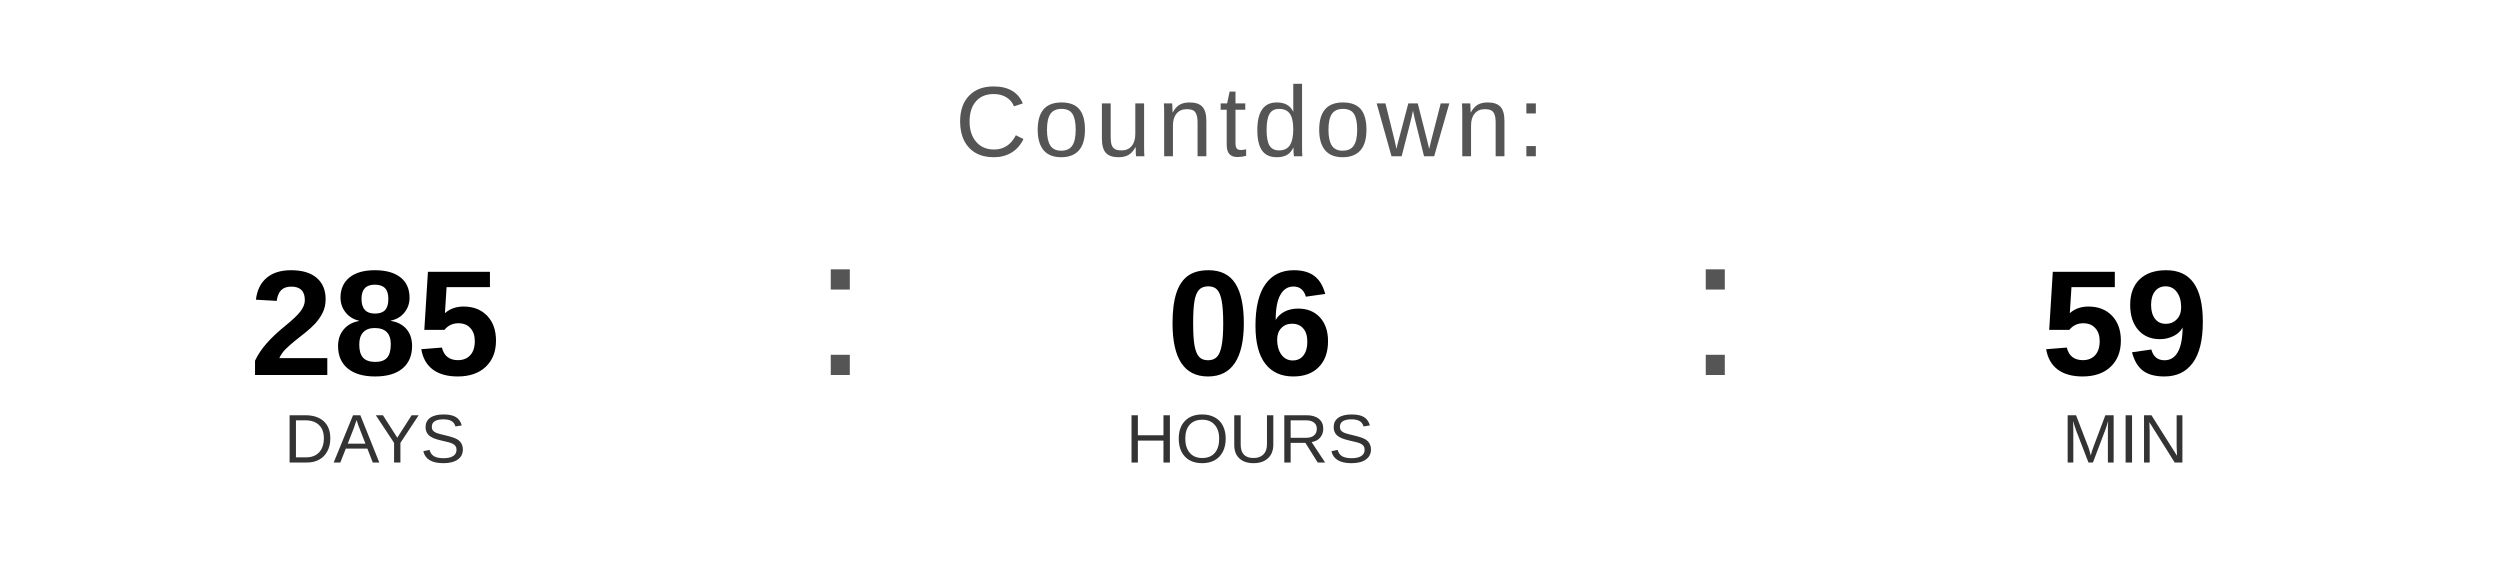
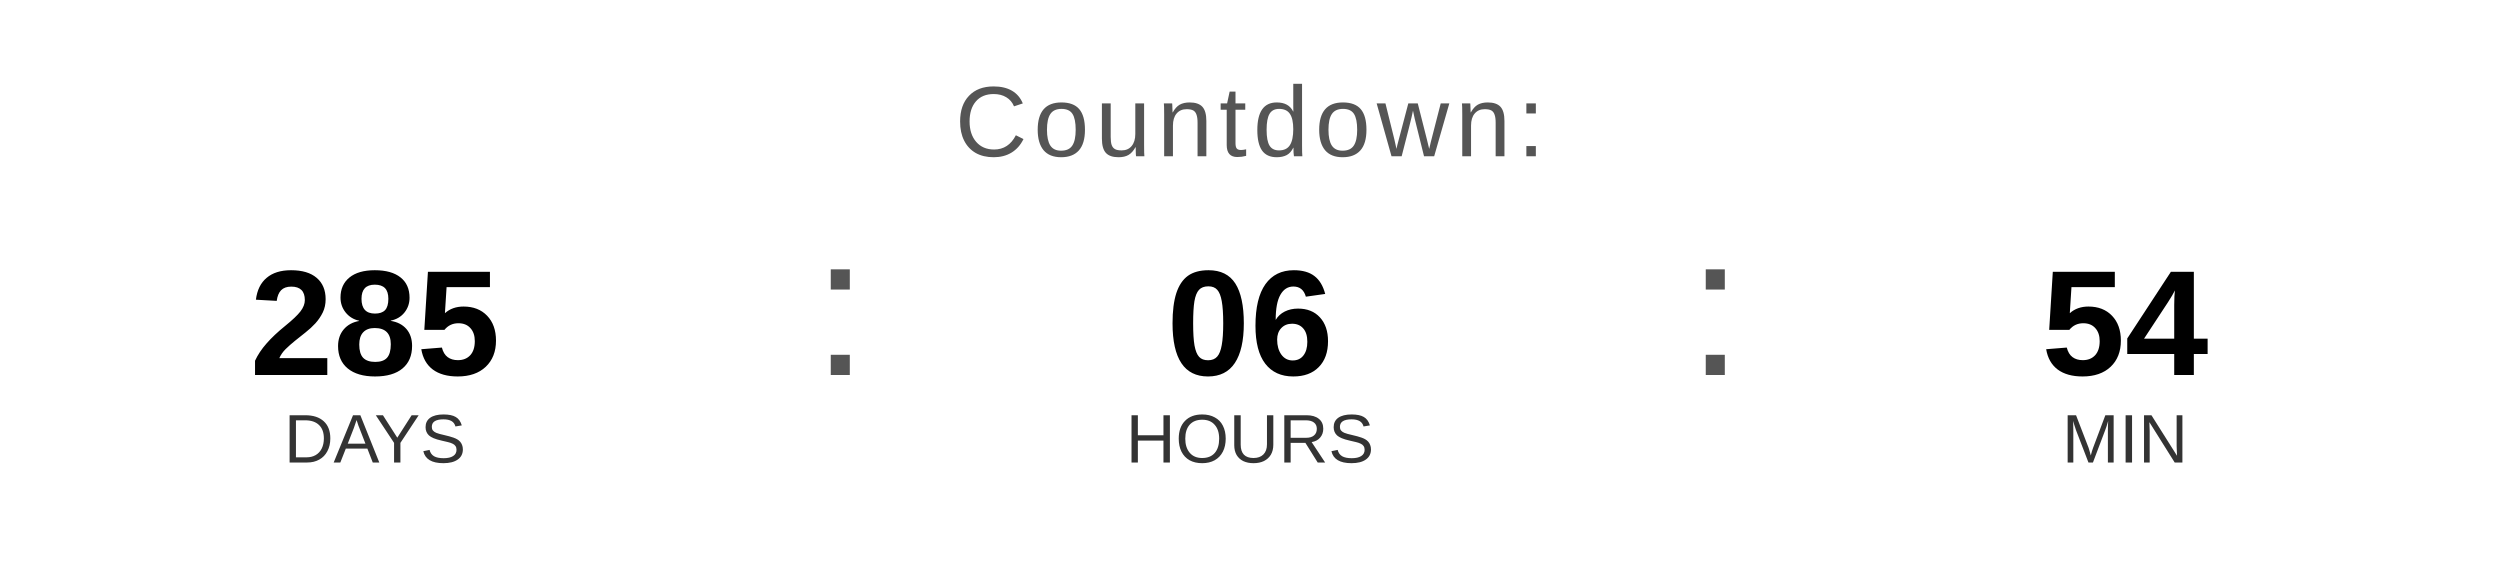
<svg xmlns="http://www.w3.org/2000/svg" width="400" height="90" viewBox="0 0 400 90">
  <text x="200" y="25" font-family="Arial, Helvetica, sans-serif" font-size="16" fill="#555555" text-anchor="middle" letter-spacing="1">
    Countdown:
  </text>
  <text x="60" y="60" font-family="Arial, Helvetica, sans-serif" font-size="24" font-weight="bold" fill="#000000" text-anchor="middle">285</text>
  <text x="60" y="74" font-family="Arial, Helvetica, sans-serif" font-size="11" fill="#333333" text-anchor="middle">DAYS</text>
  <text x="130" y="60" font-family="Arial, sans-serif" font-size="32" fill="#555555">:</text>
  <text x="200" y="60" font-family="Arial, Helvetica, sans-serif" font-size="24" font-weight="bold" fill="#000000" text-anchor="middle">06</text>
  <text x="200" y="74" font-family="Arial, Helvetica, sans-serif" font-size="11" fill="#333333" text-anchor="middle">HOURS</text>
  <text x="270" y="60" font-family="Arial, sans-serif" font-size="32" fill="#555555">:</text>
-   <text x="340" y="60" font-family="Arial, Helvetica, sans-serif" font-size="24" font-weight="bold" fill="#000000" text-anchor="middle">59</text>
+   <text x="340" y="60" font-family="Arial, Helvetica, sans-serif" font-size="24" font-weight="bold" fill="#000000" text-anchor="middle">54</text>
  <text x="340" y="74" font-family="Arial, Helvetica, sans-serif" font-size="11" fill="#333333" text-anchor="middle">MIN</text>
</svg>
